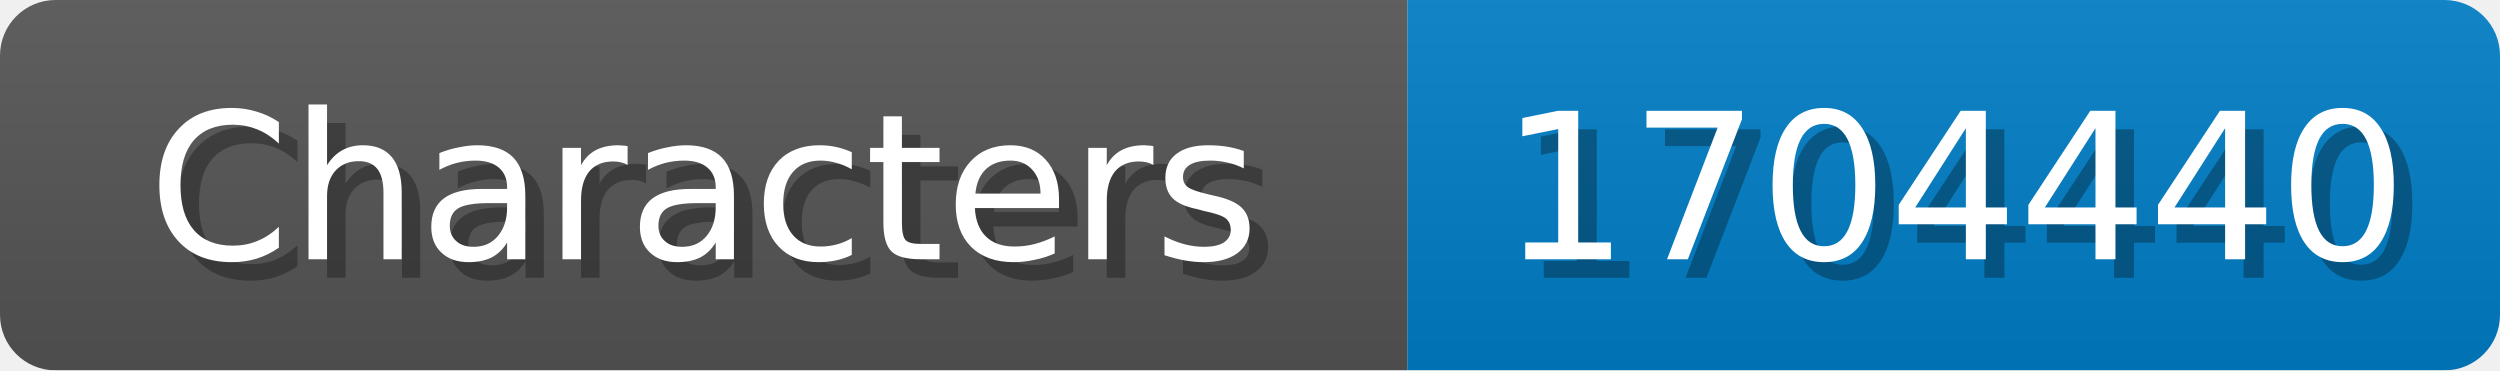
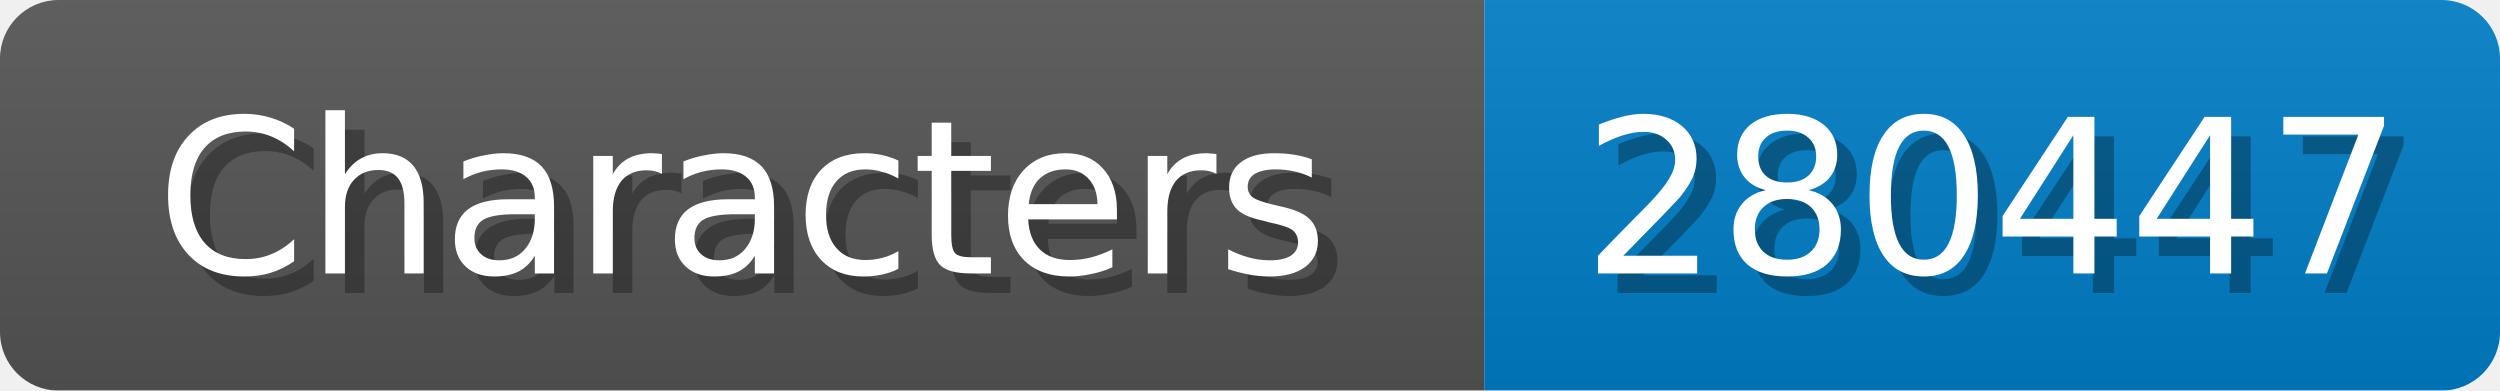
- <svg xmlns="http://www.w3.org/2000/svg" width="135" height="20">
+ <svg xmlns="http://www.w3.org/2000/svg" width="128" height="20">
  <linearGradient id="b" x2="0" y2="100%">
    <stop offset="0" stop-color="#bbb" stop-opacity=".1" />
    <stop offset="1" stop-opacity=".1" />
  </linearGradient>
  <mask id="anybadge_1">
-     <rect width="135" height="20" rx="3" fill="#fff" />
+     <rect width="128" height="20" rx="3" fill="#fff" />
  </mask>
  <g mask="url(#anybadge_1)">
    <path fill="#555" d="M0 0h76v20H0z" />
-     <path fill="#007ec6" d="M76 0h59v20H76z" />
-     <path fill="url(#b)" d="M0 0h135v20H0z" />
+     <path fill="#007ec6" d="M76 0h52v20H76z" />
+     <path fill="url(#b)" d="M0 0h128v20H0z" />
  </g>
  <g fill="#fff" text-anchor="middle" font-family="DejaVu Sans,Verdana,Geneva,sans-serif" font-size="11">
    <text x="39.0" y="15" fill="#010101" fill-opacity=".3">Characters</text>
    <text x="38.0" y="14">Characters</text>
  </g>
  <g fill="#fff" text-anchor="middle" font-family="DejaVu Sans,Verdana,Geneva,sans-serif" font-size="11">
-     <text x="106.5" y="15" fill="#010101" fill-opacity=".3">1704440</text>
-     <text x="105.5" y="14">1704440</text>
+     <text x="103.0" y="15" fill="#010101" fill-opacity=".3">280447</text>
+     <text x="102.0" y="14">280447</text>
  </g>
</svg>
